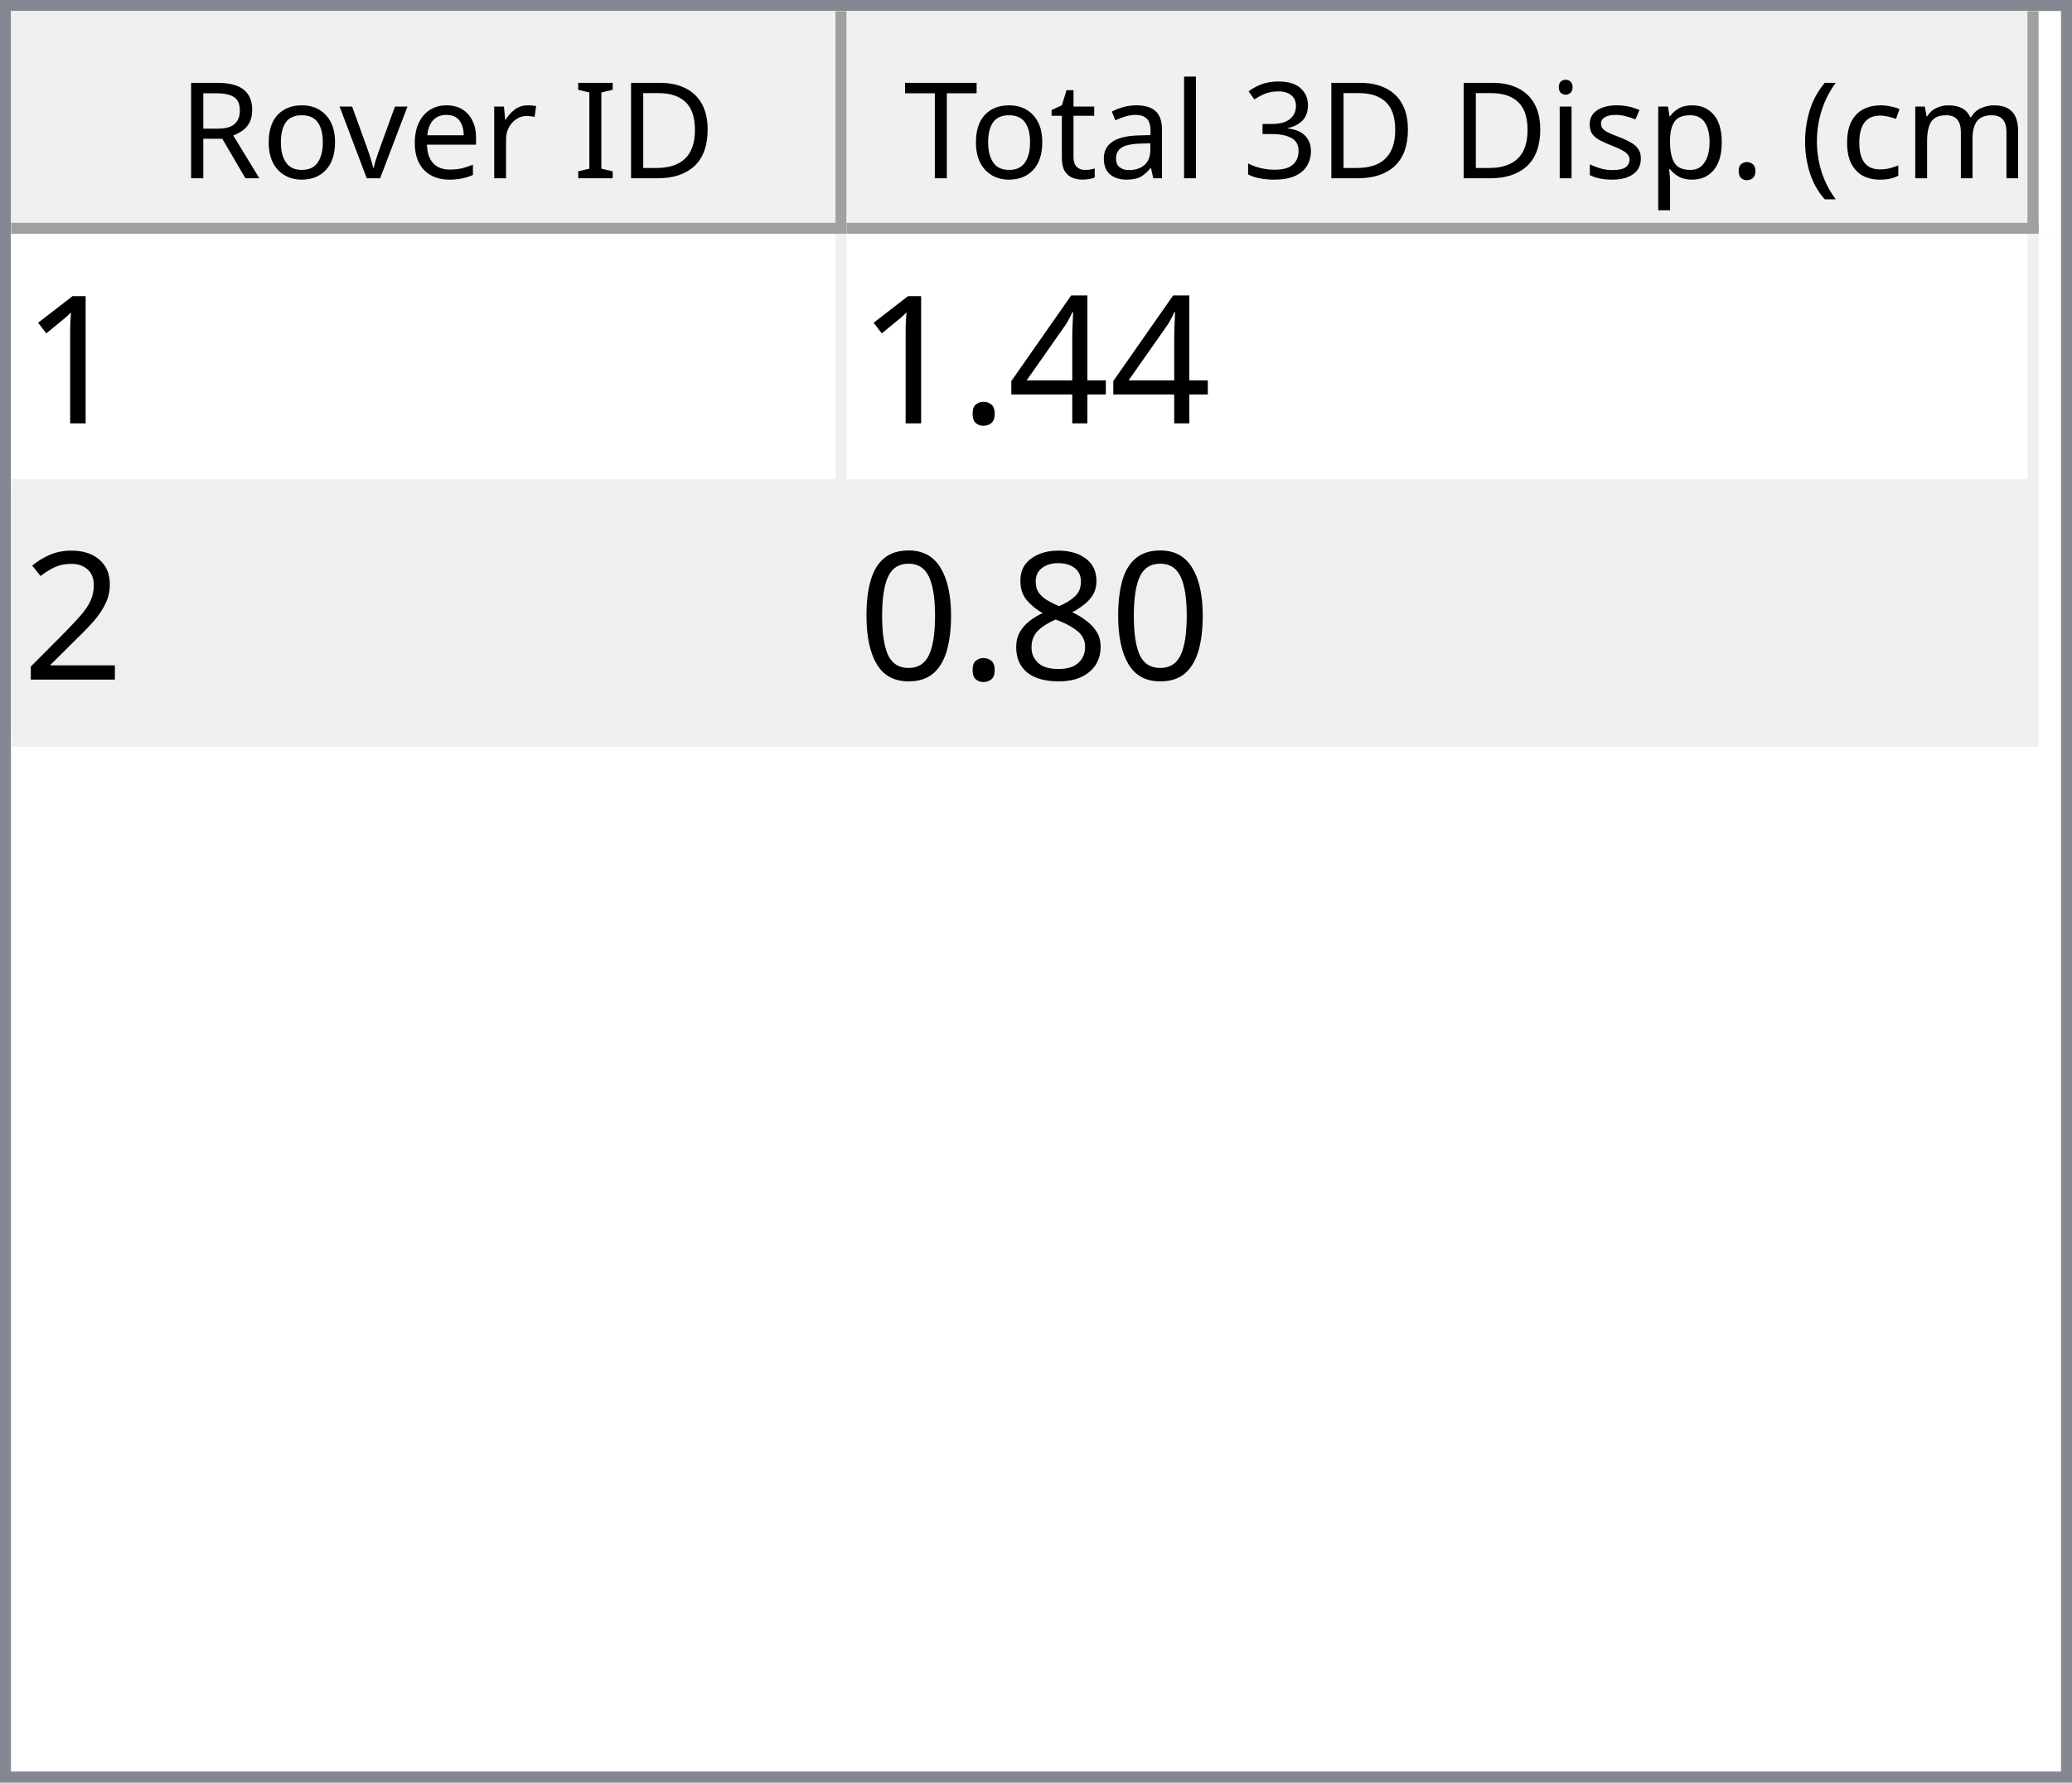
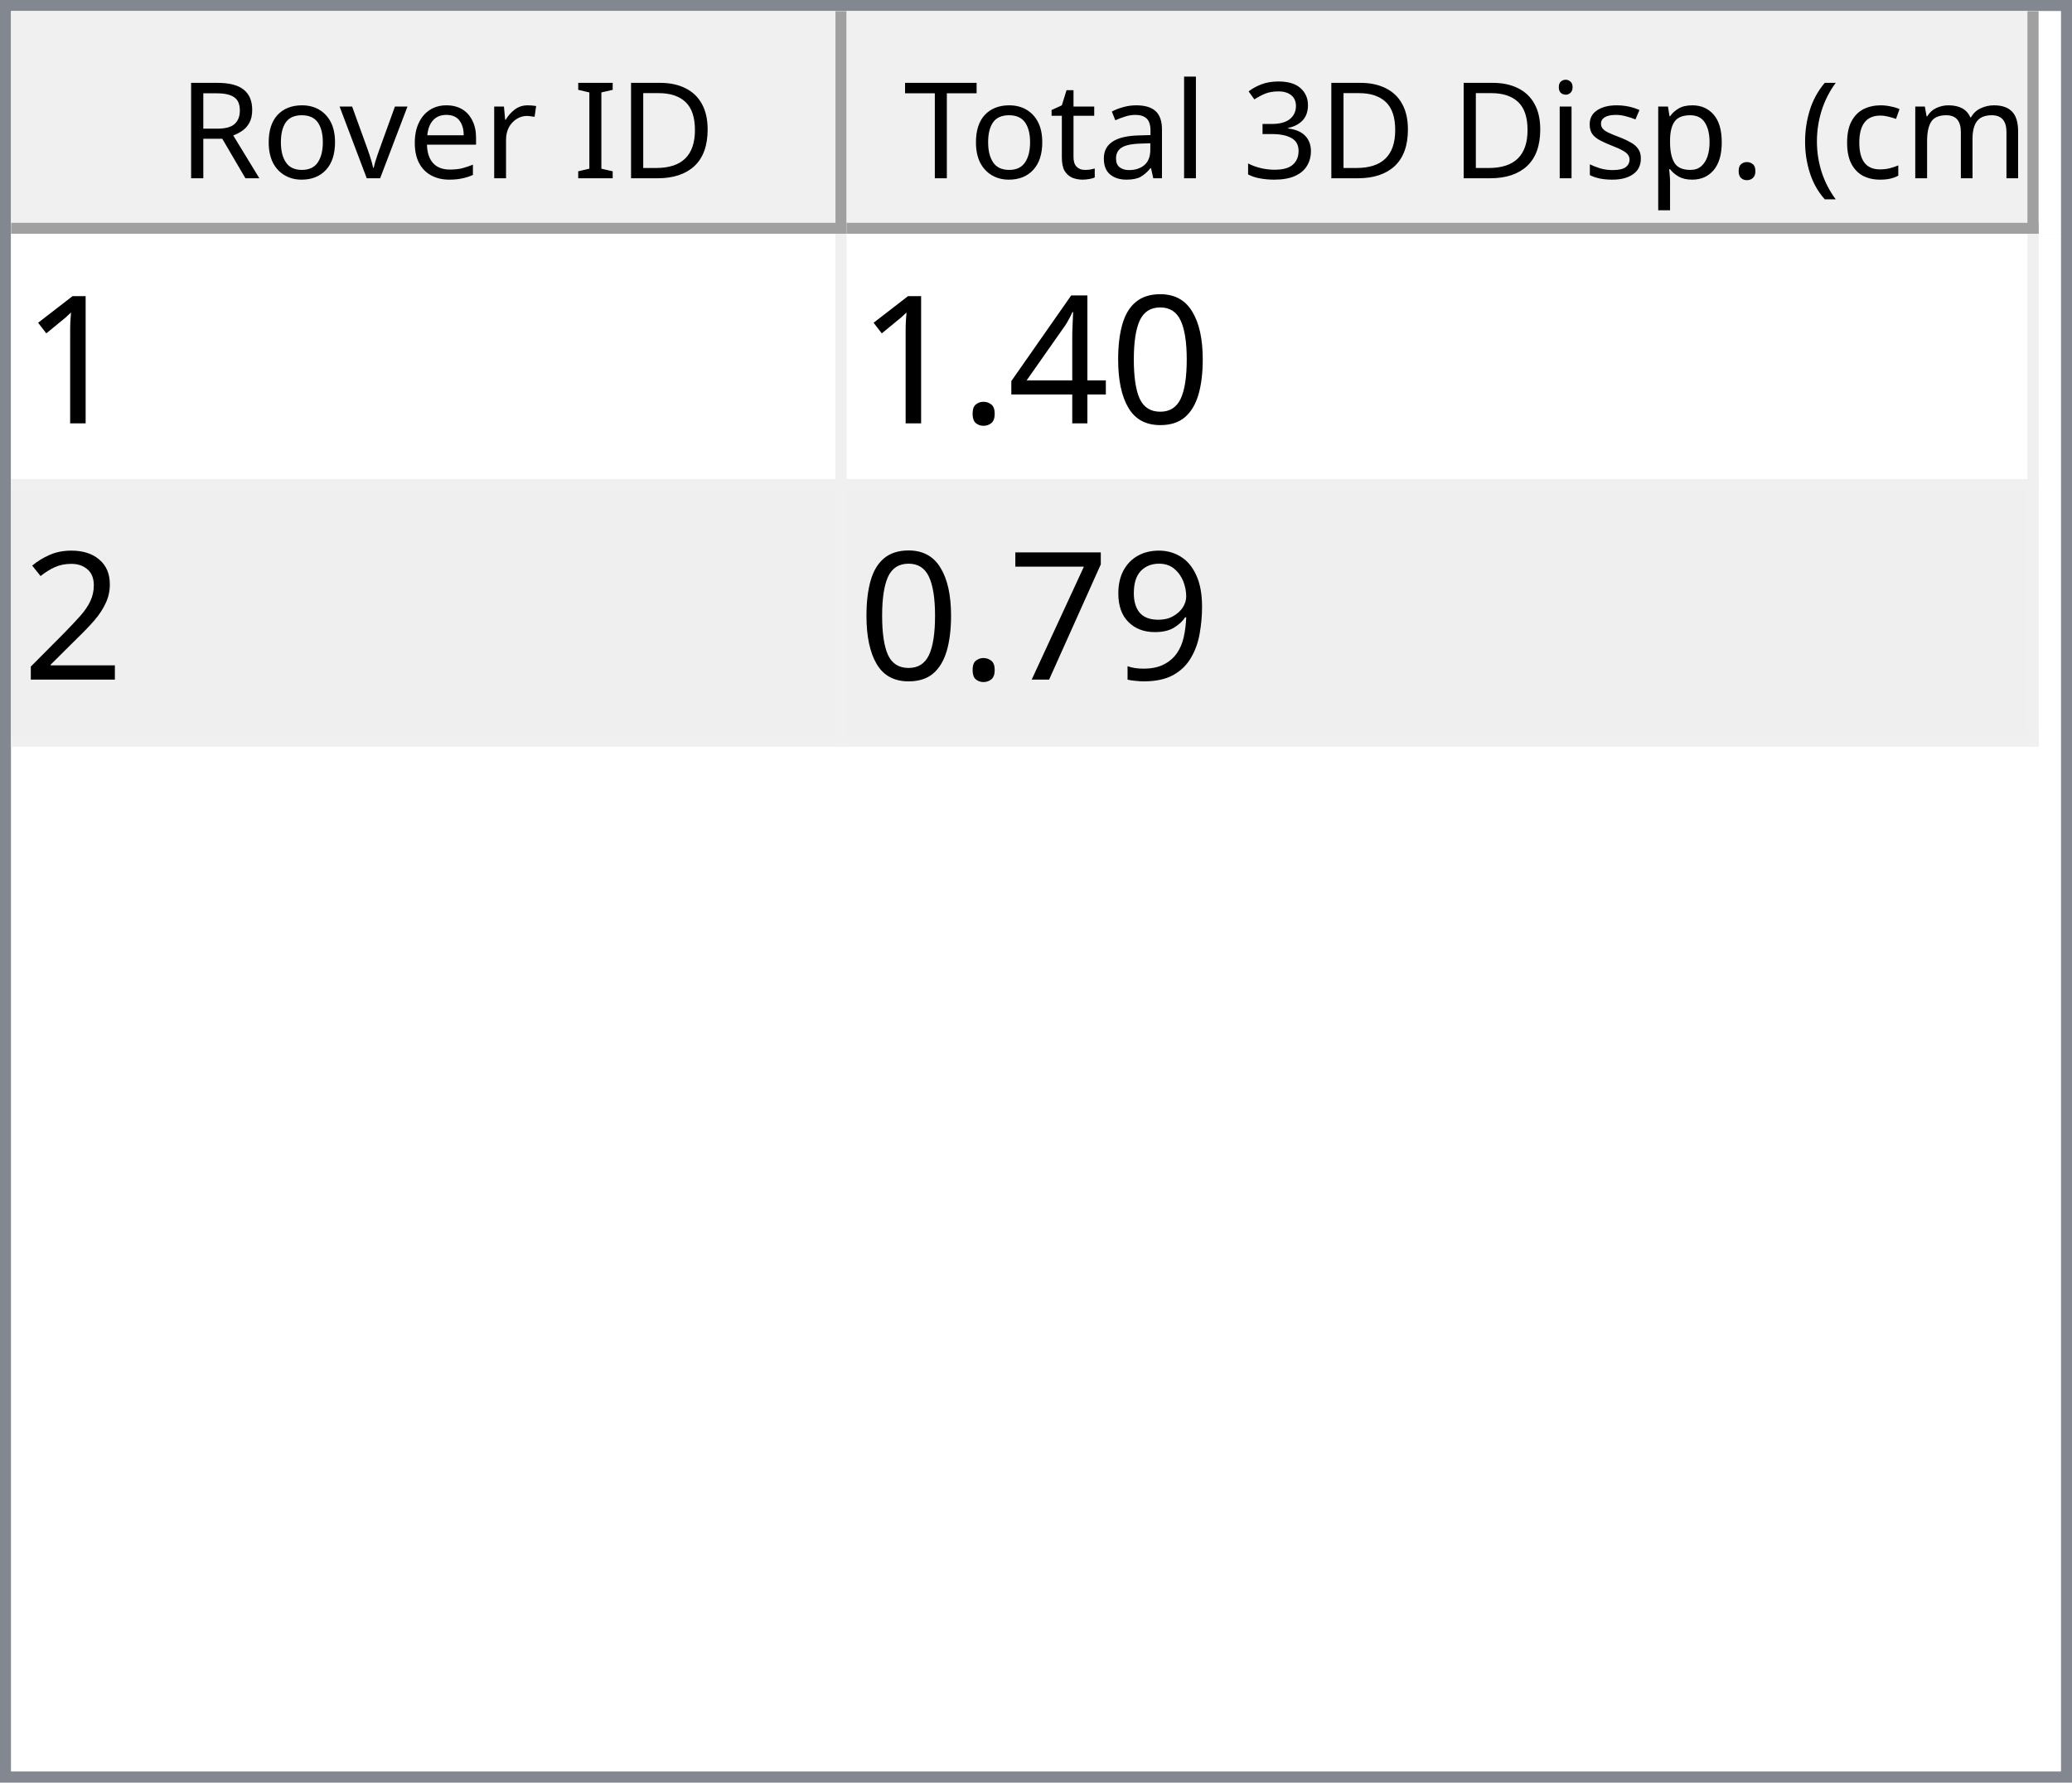
<svg xmlns="http://www.w3.org/2000/svg" style="fill-opacity:1; color-rendering:auto; color-interpolation:auto; text-rendering:auto; stroke:black; stroke-linecap:square; stroke-miterlimit:10; shape-rendering:auto; stroke-opacity:1; fill:black; stroke-dasharray:none; font-weight:normal; stroke-width:1; font-family:'Dialog'; font-style:normal; stroke-linejoin:miter; font-size:12px; stroke-dashoffset:0; image-rendering:auto;" width="186" height="160">
  <defs id="genericDefs" />
  <g>
    <defs id="defs1">
      <clipPath clipPathUnits="userSpaceOnUse" id="clipPath1">
        <path d="M0 0 L186 0 L186 160 L0 160 L0 0 Z" />
      </clipPath>
      <clipPath clipPathUnits="userSpaceOnUse" id="clipPath2">
        <path d="M0 0 L0 160 L186 160 L186 0 Z" />
      </clipPath>
      <clipPath clipPathUnits="userSpaceOnUse" id="clipPath3">
        <path d="M0 0 L0 20 L184 20 L184 0 Z" />
      </clipPath>
      <clipPath clipPathUnits="userSpaceOnUse" id="clipPath4">
        <path d="M0 0 L0 20 L75 20 L75 0 Z" />
      </clipPath>
      <clipPath clipPathUnits="userSpaceOnUse" id="clipPath5">
        <path d="M1 1 L1 19 L74 19 L74 1 Z" />
      </clipPath>
      <clipPath clipPathUnits="userSpaceOnUse" id="clipPath6">
        <path d="M0 0 L0 18 L73 18 L73 0 Z" />
      </clipPath>
      <clipPath clipPathUnits="userSpaceOnUse" id="clipPath7">
        <path d="M-0.5 -0.5 L-0.5 19.5 L74.5 19.5 L74.5 -0.5 Z" />
      </clipPath>
      <clipPath clipPathUnits="userSpaceOnUse" id="clipPath8">
        <path d="M0 0 L0 20 L107 20 L107 0 Z" />
      </clipPath>
      <clipPath clipPathUnits="userSpaceOnUse" id="clipPath9">
        <path d="M1 1 L1 19 L106 19 L106 1 Z" />
      </clipPath>
      <clipPath clipPathUnits="userSpaceOnUse" id="clipPath10">
        <path d="M0 0 L0 18 L105 18 L105 0 Z" />
      </clipPath>
      <clipPath clipPathUnits="userSpaceOnUse" id="clipPath11">
        <path d="M-0.5 -0.5 L-0.5 19.5 L106.5 19.5 L106.5 -0.5 Z" />
      </clipPath>
      <clipPath clipPathUnits="userSpaceOnUse" id="clipPath12">
        <path d="M0 0 L0 138 L184 138 L184 0 Z" />
      </clipPath>
      <clipPath clipPathUnits="userSpaceOnUse" id="clipPath13">
        <path d="M0 0 L0 46 L182 46 L182 0 Z" />
      </clipPath>
      <clipPath clipPathUnits="userSpaceOnUse" id="clipPath14">
        <path d="M-0.5 -0.5 L-0.5 45.5 L181.5 45.5 L181.5 -0.5 Z" />
      </clipPath>
      <clipPath clipPathUnits="userSpaceOnUse" id="clipPath15">
        <path d="M0 0 L0 22 L74 22 L74 0 Z" />
      </clipPath>
      <clipPath clipPathUnits="userSpaceOnUse" id="clipPath16">
        <path d="M0 0 L0 22 L106 22 L106 0 Z" />
      </clipPath>
      <font horiz-adv-x="64.551" id="font1">
        <font-face ascent="107.91" descent="25.098" units-per-em="100" style="font-style:normal; font-family:Segoe UI; font-weight:normal;" />
        <missing-glyph horiz-adv-x="64.551" d="M8.109 0 L8.109 68.266 L56.453 68.266 L56.453 0 L8.109 0 ZM15.328 7.234 L49.219 7.234 L49.219 61.031 L15.328 61.031 L15.328 7.234 Z" />
        <glyph unicode="D" horiz-adv-x="70.117" d="M9.188 0 L9.188 70.016 L28.516 70.016 Q65.531 70.016 65.531 35.891 Q65.531 19.672 55.25 9.836 Q44.969 0 27.734 0 L9.188 0 ZM17.391 62.594 L17.391 7.422 L27.828 7.422 Q41.609 7.422 49.273 14.797 Q56.938 22.172 56.938 35.688 Q56.938 62.594 28.328 62.594 L17.391 62.594 Z" />
        <glyph unicode="I" horiz-adv-x="26.611" d="M17.391 0 L9.188 0 L9.188 70.016 L17.391 70.016 L17.391 0 Z" />
        <glyph unicode=" " horiz-adv-x="27.393" d="" />
        <glyph unicode="r" horiz-adv-x="34.766" d="M34.188 41.891 Q32.078 43.5 28.125 43.5 Q23 43.5 19.555 38.672 Q16.109 33.844 16.109 25.484 L16.109 0 L8.109 0 L8.109 50 L16.109 50 L16.109 39.703 L16.312 39.703 Q18.016 44.969 21.531 47.922 Q25.047 50.875 29.391 50.875 Q32.516 50.875 34.188 50.203 L34.188 41.891 Z" />
        <glyph unicode="e" horiz-adv-x="52.295" d="M48.297 23 L12.984 23 Q13.188 14.656 17.484 10.109 Q21.781 5.562 29.297 5.562 Q37.75 5.562 44.828 11.141 L44.828 3.609 Q38.234 -1.172 27.391 -1.172 Q16.797 -1.172 10.742 5.641 Q4.688 12.453 4.688 24.812 Q4.688 36.469 11.305 43.82 Q17.922 51.172 27.734 51.172 Q37.547 51.172 42.922 44.828 Q48.297 38.484 48.297 27.203 L48.297 23 ZM40.094 29.781 Q40.047 36.719 36.75 40.578 Q33.453 44.438 27.594 44.438 Q21.922 44.438 17.969 40.383 Q14.016 36.328 13.094 29.781 L40.094 29.781 Z" />
        <glyph unicode="v" horiz-adv-x="47.9" d="M47.406 50 L27.484 0 L19.625 0 L0.688 50 L9.469 50 L22.172 13.672 Q23.578 9.672 23.922 6.688 L24.125 6.688 Q24.609 10.453 25.688 13.484 L38.969 50 L47.406 50 Z" />
        <glyph unicode="o" horiz-adv-x="58.594" d="M29 -1.172 Q17.922 -1.172 11.305 5.836 Q4.688 12.844 4.688 24.422 Q4.688 37.016 11.57 44.094 Q18.453 51.172 30.172 51.172 Q41.359 51.172 47.633 44.289 Q53.906 37.406 53.906 25.203 Q53.906 13.234 47.141 6.031 Q40.375 -1.172 29 -1.172 ZM29.594 44.438 Q21.875 44.438 17.383 39.188 Q12.891 33.938 12.891 24.703 Q12.891 15.828 17.43 10.695 Q21.969 5.562 29.594 5.562 Q37.359 5.562 41.531 10.594 Q45.703 15.625 45.703 24.906 Q45.703 34.281 41.531 39.359 Q37.359 44.438 29.594 44.438 Z" />
        <glyph unicode="R" horiz-adv-x="59.814" d="M59.375 0 L49.609 0 L37.891 19.625 Q36.281 22.359 34.766 24.289 Q33.25 26.219 31.664 27.438 Q30.078 28.656 28.25 29.219 Q26.422 29.781 24.125 29.781 L17.391 29.781 L17.391 0 L9.188 0 L9.188 70.016 L30.078 70.016 Q34.672 70.016 38.555 68.867 Q42.438 67.719 45.289 65.375 Q48.141 63.031 49.758 59.547 Q51.375 56.062 51.375 51.375 Q51.375 47.703 50.273 44.656 Q49.172 41.609 47.148 39.211 Q45.125 36.812 42.266 35.133 Q39.406 33.453 35.844 32.516 L35.844 32.328 Q37.594 31.547 38.891 30.547 Q40.188 29.547 41.359 28.18 Q42.531 26.812 43.68 25.078 Q44.828 23.344 46.234 21.047 L59.375 0 ZM17.391 62.594 L17.391 37.203 L28.516 37.203 Q31.594 37.203 34.203 38.133 Q36.812 39.062 38.719 40.797 Q40.625 42.531 41.703 45.047 Q42.781 47.562 42.781 50.688 Q42.781 56.297 39.141 59.445 Q35.5 62.594 28.609 62.594 L17.391 62.594 Z" />
        <glyph unicode=")" horiz-adv-x="30.176" d="M8.297 -15.922 L1.172 -15.922 Q16.406 2.344 16.406 26.812 Q16.406 51.469 1.078 70.016 L8.297 70.016 Q23.531 52.156 23.531 26.703 Q23.531 1.375 8.297 -15.922 Z" />
        <glyph unicode="m" horiz-adv-x="86.133" d="M79.109 0 L71.094 0 L71.094 28.719 Q71.094 37.016 68.531 40.727 Q65.969 44.438 59.906 44.438 Q54.781 44.438 51.195 39.75 Q47.609 35.062 47.609 28.516 L47.609 0 L39.594 0 L39.594 29.688 Q39.594 44.438 28.219 44.438 Q22.953 44.438 19.531 40.016 Q16.109 35.594 16.109 28.516 L16.109 0 L8.109 0 L8.109 50 L16.109 50 L16.109 42.094 L16.312 42.094 Q21.625 51.172 31.844 51.172 Q36.969 51.172 40.773 48.312 Q44.578 45.453 46 40.828 Q51.562 51.172 62.594 51.172 Q79.109 51.172 79.109 30.812 L79.109 0 Z" />
        <glyph unicode="c" horiz-adv-x="46.191" d="M42.188 2.297 Q36.422 -1.172 28.516 -1.172 Q17.828 -1.172 11.258 5.789 Q4.688 12.75 4.688 23.828 Q4.688 36.188 11.766 43.68 Q18.844 51.172 30.672 51.172 Q37.25 51.172 42.281 48.734 L42.281 40.531 Q36.719 44.438 30.375 44.438 Q22.703 44.438 17.797 38.945 Q12.891 33.453 12.891 24.516 Q12.891 15.719 17.508 10.641 Q22.125 5.562 29.891 5.562 Q36.422 5.562 42.188 9.906 L42.188 2.297 Z" />
        <glyph unicode="(" horiz-adv-x="30.176" d="M29.109 -15.922 L21.969 -15.922 Q6.844 1.375 6.844 26.703 Q6.844 52.156 21.969 70.016 L29.203 70.016 Q13.875 51.469 13.875 26.812 Q13.875 2.344 29.109 -15.922 Z" />
        <glyph unicode="." horiz-adv-x="21.68" d="M10.891 -1.078 Q8.641 -1.078 7.055 0.539 Q5.469 2.156 5.469 4.391 Q5.469 6.641 7.055 8.273 Q8.641 9.906 10.891 9.906 Q13.188 9.906 14.797 8.273 Q16.406 6.641 16.406 4.391 Q16.406 2.156 14.797 0.539 Q13.188 -1.078 10.891 -1.078 Z" />
        <glyph unicode="p" horiz-adv-x="58.789" d="M16.312 7.234 L16.109 7.234 L16.109 -23 L8.109 -23 L8.109 50 L16.109 50 L16.109 41.219 L16.312 41.219 Q22.219 51.172 33.594 51.172 Q43.266 51.172 48.688 44.461 Q54.109 37.75 54.109 26.469 Q54.109 13.922 48 6.375 Q41.891 -1.172 31.297 -1.172 Q21.578 -1.172 16.312 7.234 ZM16.109 27.391 L16.109 20.406 Q16.109 14.203 20.141 9.883 Q24.172 5.562 30.375 5.562 Q37.641 5.562 41.773 11.133 Q45.906 16.703 45.906 26.609 Q45.906 34.969 42.047 39.703 Q38.188 44.438 31.594 44.438 Q24.609 44.438 20.359 39.578 Q16.109 34.719 16.109 27.391 Z" />
        <glyph unicode="s" horiz-adv-x="42.432" d="M5.078 1.812 L5.078 10.406 Q11.625 5.562 19.484 5.562 Q30.031 5.562 30.031 12.594 Q30.031 14.594 29.125 15.992 Q28.219 17.391 26.68 18.461 Q25.141 19.531 23.07 20.383 Q21 21.234 18.609 22.172 Q15.281 23.484 12.766 24.828 Q10.25 26.172 8.57 27.859 Q6.891 29.547 6.031 31.695 Q5.172 33.844 5.172 36.719 Q5.172 40.234 6.789 42.945 Q8.406 45.656 11.086 47.484 Q13.766 49.312 17.211 50.242 Q20.656 51.172 24.312 51.172 Q30.812 51.172 35.938 48.922 L35.938 40.828 Q30.422 44.438 23.25 44.438 Q21 44.438 19.195 43.922 Q17.391 43.406 16.094 42.477 Q14.797 41.547 14.086 40.258 Q13.375 38.969 13.375 37.406 Q13.375 35.453 14.086 34.133 Q14.797 32.812 16.164 31.789 Q17.531 30.766 19.484 29.938 Q21.438 29.109 23.922 28.125 Q27.25 26.859 29.883 25.516 Q32.516 24.172 34.375 22.484 Q36.234 20.797 37.234 18.602 Q38.234 16.406 38.234 13.375 Q38.234 9.672 36.602 6.938 Q34.969 4.203 32.234 2.398 Q29.5 0.594 25.93 -0.289 Q22.359 -1.172 18.453 -1.172 Q10.75 -1.172 5.078 1.812 Z" />
        <glyph unicode="i" horiz-adv-x="24.219" d="M12.203 62.703 Q10.062 62.703 8.547 64.164 Q7.031 65.625 7.031 67.875 Q7.031 70.125 8.547 71.609 Q10.062 73.094 12.203 73.094 Q14.406 73.094 15.945 71.609 Q17.484 70.125 17.484 67.875 Q17.484 65.719 15.945 64.211 Q14.406 62.703 12.203 62.703 ZM16.109 0 L8.109 0 L8.109 50 L16.109 50 L16.109 0 Z" />
        <glyph unicode="3" horiz-adv-x="53.906" d="M46.531 19.828 Q46.531 15.094 44.75 11.211 Q42.969 7.328 39.719 4.57 Q36.469 1.812 31.93 0.297 Q27.391 -1.219 21.922 -1.219 Q11.922 -1.219 6 2.594 L6 11.188 Q13.094 5.609 22.219 5.609 Q25.875 5.609 28.828 6.539 Q31.781 7.469 33.906 9.227 Q36.031 10.984 37.18 13.477 Q38.328 15.969 38.328 19.094 Q38.328 32.812 18.797 32.812 L12.984 32.812 L12.984 39.594 L18.5 39.594 Q35.797 39.594 35.797 52.484 Q35.797 64.406 22.609 64.406 Q15.188 64.406 8.688 59.422 L8.688 67.188 Q15.375 71.188 24.609 71.188 Q29 71.188 32.57 69.969 Q36.141 68.75 38.68 66.555 Q41.219 64.359 42.609 61.281 Q44 58.203 44 54.5 Q44 40.672 30.031 36.719 L30.031 36.531 Q33.594 36.141 36.625 34.797 Q39.656 33.453 41.852 31.305 Q44.047 29.156 45.289 26.25 Q46.531 23.344 46.531 19.828 Z" />
        <glyph unicode="l" horiz-adv-x="24.219" d="M16.109 0 L8.109 0 L8.109 74.031 L16.109 74.031 L16.109 0 Z" />
        <glyph unicode="a" horiz-adv-x="50.879" d="M43.891 0 L35.891 0 L35.891 7.812 L35.688 7.812 Q30.469 -1.172 20.312 -1.172 Q12.844 -1.172 8.617 2.781 Q4.391 6.734 4.391 13.281 Q4.391 27.297 20.906 29.594 L35.891 31.688 Q35.891 44.438 25.594 44.438 Q16.547 44.438 9.281 38.281 L9.281 46.484 Q16.656 51.172 26.266 51.172 Q43.891 51.172 43.891 32.516 L43.891 0 ZM35.891 25.297 L23.828 23.641 Q18.266 22.859 15.43 20.875 Q12.594 18.891 12.594 13.875 Q12.594 10.203 15.211 7.883 Q17.828 5.562 22.172 5.562 Q28.125 5.562 32.008 9.742 Q35.891 13.922 35.891 20.312 L35.891 25.297 Z" />
        <glyph unicode="t" horiz-adv-x="33.887" d="M31.297 0.484 Q28.469 -1.078 23.828 -1.078 Q10.688 -1.078 10.688 13.578 L10.688 43.172 L2.094 43.172 L2.094 50 L10.688 50 L10.688 62.203 L18.703 64.797 L18.703 50 L31.297 50 L31.297 43.172 L18.703 43.172 L18.703 14.984 Q18.703 9.969 20.414 7.82 Q22.125 5.672 26.078 5.672 Q29.109 5.672 31.297 7.328 L31.297 0.484 Z" />
        <glyph unicode="T" horiz-adv-x="52.393" d="M50.594 62.594 L30.375 62.594 L30.375 0 L22.172 0 L22.172 62.594 L2 62.594 L2 70.016 L50.594 70.016 L50.594 62.594 Z" />
      </font>
      <font horiz-adv-x="75.0" id="font2">
        <font-face ascent="100.537" descent="21.973" units-per-em="100" style="font-style:normal; font-family:sans-serif; font-weight:normal;" />
        <missing-glyph horiz-adv-x="75.0" d="M12.5 0 L12.5 62.5 L62.5 62.5 L62.5 0 L12.5 0 ZM14.062 1.562 L60.938 1.562 L60.938 60.938 L14.062 60.938 L14.062 1.562 Z" />
        <glyph unicode="1" horiz-adv-x="55.615" d="M37.25 0 L28.469 0 L28.469 56 Q25.297 52.984 20.141 49.953 Q14.984 46.922 10.891 45.406 L10.891 53.906 Q18.266 57.375 23.781 62.305 Q29.297 67.234 31.594 71.875 L37.25 71.875 L37.25 0 Z" />
+         <glyph unicode="0" horiz-adv-x="55.615" d="M4.156 35.297 Q4.156 48 6.766 55.742 Q9.375 63.484 14.523 67.68 Q19.672 71.875 27.484 71.875 Q33.25 71.875 37.594 69.555 Q41.938 67.234 44.773 62.867 Q47.609 58.5 49.219 52.227 Q50.828 45.953 50.828 35.297 Q50.828 22.703 48.242 14.969 Q45.656 7.234 40.508 3.008 Q35.359 -1.219 27.484 -1.219 Q17.141 -1.219 11.234 6.203 Q4.156 15.141 4.156 35.297 ZM13.188 35.297 Q13.188 17.672 17.312 11.836 Q21.438 6 27.484 6 Q33.547 6 37.672 11.859 Q41.797 17.719 41.797 35.297 Q41.797 52.984 37.672 58.789 Q33.547 64.594 27.391 64.594 Q21.344 64.594 17.719 59.469 Q13.188 52.938 13.188 35.297 Z" />
        <glyph unicode="4" horiz-adv-x="55.615" d="M32.328 0 L32.328 17.141 L1.266 17.141 L1.266 25.203 L33.938 71.578 L41.109 71.578 L41.109 25.203 L50.781 25.203 L50.781 17.141 L41.109 17.141 L41.109 0 L32.328 0 ZM32.328 25.203 L32.328 57.469 L9.906 25.203 L32.328 25.203 Z" />
        <glyph unicode="." horiz-adv-x="27.783" d="M9.078 0 L9.078 10.016 L19.094 10.016 L19.094 0 L9.078 0 Z" />
        <glyph unicode="2" horiz-adv-x="55.615" d="M50.344 8.453 L50.344 0 L3.031 0 Q2.938 3.172 4.047 6.109 Q5.859 10.938 9.836 15.625 Q13.812 20.312 21.344 26.469 Q33.016 36.031 37.117 41.625 Q41.219 47.219 41.219 52.203 Q41.219 57.422 37.477 61.008 Q33.734 64.594 27.734 64.594 Q21.391 64.594 17.578 60.789 Q13.766 56.984 13.719 50.25 L4.688 51.172 Q5.609 61.281 11.664 66.578 Q17.719 71.875 27.938 71.875 Q38.234 71.875 44.242 66.164 Q50.25 60.453 50.25 52 Q50.25 47.703 48.492 43.555 Q46.734 39.406 42.656 34.812 Q38.578 30.219 29.109 22.219 Q21.188 15.578 18.945 13.211 Q16.703 10.844 15.234 8.453 L50.344 8.453 Z" />
-         <glyph unicode="8" horiz-adv-x="55.615" d="M17.672 38.812 Q12.203 40.828 9.57 44.539 Q6.938 48.25 6.938 53.422 Q6.938 61.234 12.555 66.555 Q18.172 71.875 27.484 71.875 Q36.859 71.875 42.578 66.43 Q48.297 60.984 48.297 53.172 Q48.297 48.188 45.68 44.508 Q43.062 40.828 37.75 38.812 Q44.344 36.672 47.781 31.883 Q51.219 27.094 51.219 20.453 Q51.219 11.281 44.727 5.031 Q38.234 -1.219 27.641 -1.219 Q17.047 -1.219 10.547 5.055 Q4.047 11.328 4.047 20.703 Q4.047 27.688 7.594 32.398 Q11.141 37.109 17.672 38.812 ZM15.922 53.719 Q15.922 48.641 19.195 45.414 Q22.469 42.188 27.688 42.188 Q32.766 42.188 36.016 45.383 Q39.266 48.578 39.266 53.219 Q39.266 58.062 35.914 61.359 Q32.562 64.656 27.594 64.656 Q22.562 64.656 19.242 61.43 Q15.922 58.203 15.922 53.719 ZM13.094 20.656 Q13.094 16.891 14.875 13.375 Q16.656 9.859 20.172 7.93 Q23.688 6 27.734 6 Q34.031 6 38.133 10.055 Q42.234 14.109 42.234 20.359 Q42.234 26.703 38.016 30.859 Q33.797 35.016 27.438 35.016 Q21.234 35.016 17.164 30.914 Q13.094 26.812 13.094 20.656 Z" />
-         <glyph unicode="0" horiz-adv-x="55.615" d="M4.156 35.297 Q4.156 48 6.766 55.742 Q9.375 63.484 14.523 67.68 Q19.672 71.875 27.484 71.875 Q33.25 71.875 37.594 69.555 Q41.938 67.234 44.773 62.867 Q47.609 58.5 49.219 52.227 Q50.828 45.953 50.828 35.297 Q50.828 22.703 48.242 14.969 Q45.656 7.234 40.508 3.008 Q35.359 -1.219 27.484 -1.219 Q17.141 -1.219 11.234 6.203 Q4.156 15.141 4.156 35.297 ZM13.188 35.297 Q13.188 17.672 17.312 11.836 Q21.438 6 27.484 6 Q33.547 6 37.672 11.859 Q41.797 17.719 41.797 35.297 Q41.797 52.984 37.672 58.789 Q33.547 64.594 27.391 64.594 Q21.344 64.594 17.719 59.469 Q13.188 52.938 13.188 35.297 Z" />
+         <glyph unicode="9" horiz-adv-x="55.615" d="M5.469 16.547 L13.922 17.328 Q14.984 11.375 18.016 8.688 Q21.047 6 25.781 6 Q29.828 6 32.883 7.859 Q35.938 9.719 37.891 12.82 Q39.844 15.922 41.164 21.195 Q42.484 26.469 42.484 31.938 Q42.484 32.516 42.438 33.688 Q39.797 29.5 35.234 26.883 Q30.672 24.266 25.344 24.266 Q16.453 24.266 10.305 30.711 Q4.156 37.156 4.156 47.703 Q4.156 58.594 10.578 65.234 Q17 71.875 26.656 71.875 Q33.641 71.875 39.43 68.117 Q45.219 64.359 48.219 57.398 Q51.219 50.438 51.219 37.25 Q51.219 23.531 48.242 15.406 Q45.266 7.281 39.383 3.031 Q33.5 -1.219 25.594 -1.219 Q17.188 -1.219 11.867 3.445 Q6.547 8.109 5.469 16.547 ZM41.453 48.141 Q41.453 55.719 37.43 60.156 Q33.406 64.594 27.734 64.594 Q21.875 64.594 17.531 59.812 Q13.188 55.031 13.188 47.406 Q13.188 40.578 17.312 36.305 Q21.438 32.031 27.484 32.031 Q33.594 32.031 37.523 36.305 Q41.453 40.578 41.453 48.141 Z" />
+         <glyph unicode="7" horiz-adv-x="55.615" d="M4.734 62.203 L4.734 70.656 L51.078 70.656 L51.078 63.812 Q44.234 56.547 37.523 44.484 Q30.812 32.422 27.156 19.672 Q24.516 10.688 23.781 0 L14.75 0 Q14.891 8.453 18.062 20.414 Q21.234 32.375 27.172 43.484 Q33.109 54.594 39.797 62.203 L4.734 62.203 Z" />
      </font>
    </defs>
    <g style="fill:white; stroke:white;">
      <rect x="0" y="0" width="186" style="clip-path:url(#clipPath1); stroke:none;" height="160" />
    </g>
    <g style="fill:white; text-rendering:optimizeSpeed; color-rendering:optimizeSpeed; image-rendering:optimizeSpeed; shape-rendering:crispEdges; stroke:white; color-interpolation:sRGB;">
      <rect x="0" width="186" height="160" y="0" style="stroke:none;" />
      <path style="stroke:none;" d="M0 160 L186 160 L186 0 L0 0 Z" />
    </g>
    <g style="fill:rgb(240,240,240); font-family:'Segoe UI'; stroke:rgb(240,240,240);">
      <rect x="0" y="0" width="186" style="clip-path:url(#clipPath2); stroke:none;" height="160" />
    </g>
    <g style="fill:rgb(130,135,144); font-family:'Segoe UI'; stroke:rgb(130,135,144);">
      <path d="M0 0 L186 0 L186 160 L0 160 L0 0 ZM1 1 L185 1 L185 159 L1 159 L1 1 Z" style="fill-rule:evenodd; clip-path:url(#clipPath2); stroke:none;" />
    </g>
    <g style="fill:white; font-family:'Segoe UI'; stroke:white;" transform="translate(1,1)">
      <rect x="0" y="0" width="184" style="clip-path:url(#clipPath3); stroke:none;" height="20" />
    </g>
    <g style="fill:rgb(240,240,240); font-family:'Segoe UI'; stroke:rgb(240,240,240);" transform="translate(1,1)">
      <rect x="0" y="0" width="75" style="clip-path:url(#clipPath4); stroke:none;" height="20" />
    </g>
    <g style="font-family:'Segoe UI';" transform="translate(2,2)">
      <text x="14" xml:space="preserve" y="14" style="clip-path:url(#clipPath6); stroke:none;">Rover ID</text>
    </g>
    <g style="fill:rgb(160,160,160); font-family:'Segoe UI'; stroke:rgb(160,160,160); stroke-linejoin:bevel;" transform="translate(1.5,1.5)">
      <line x1="74" x2="74" y1="0" style="fill:none; clip-path:url(#clipPath7);" y2="19" />
    </g>
    <g style="fill:rgb(160,160,160); font-family:'Segoe UI'; stroke:rgb(160,160,160); stroke-linejoin:bevel;" transform="matrix(1,0,0,1,1,1) translate(0.5,0.5)">
      <line x1="0" x2="74" y1="19" style="fill:none; clip-path:url(#clipPath7);" y2="19" />
    </g>
    <g style="fill:rgb(240,240,240); font-family:'Segoe UI'; stroke:rgb(240,240,240);" transform="translate(76,1)">
      <rect x="0" y="0" width="107" style="clip-path:url(#clipPath8); stroke:none;" height="20" />
    </g>
    <g style="font-family:'Segoe UI';" transform="translate(77,2)">
      <text x="1" xml:space="preserve" y="14" style="clip-path:url(#clipPath10); stroke:none;"> Total 3D Disp. (cm)</text>
    </g>
    <g style="fill:rgb(160,160,160); font-family:'Segoe UI'; stroke:rgb(160,160,160); stroke-linejoin:bevel;" transform="translate(76.5,1.5)">
      <line x1="106" x2="106" y1="0" style="fill:none; clip-path:url(#clipPath11);" y2="19" />
    </g>
    <g style="fill:rgb(160,160,160); font-family:'Segoe UI'; stroke:rgb(160,160,160); stroke-linejoin:bevel;" transform="matrix(1,0,0,1,76,1) translate(0.5,0.5)">
      <line x1="0" x2="106" y1="19" style="fill:none; clip-path:url(#clipPath11);" y2="19" />
    </g>
    <g style="fill:white; font-family:'Segoe UI'; stroke:white;" transform="translate(1,21)">
      <rect x="0" y="0" width="184" style="clip-path:url(#clipPath12); stroke:none;" height="138" />
    </g>
    <g style="fill:rgb(240,240,240); font-size:16px; font-family:sans-serif; stroke:rgb(240,240,240);" transform="translate(1,21)">
      <rect x="0" y="0" width="182" style="clip-path:url(#clipPath13); stroke:none;" height="46" />
      <line transform="translate(0.5,0.5)" x1="0" x2="181" y1="22" style="clip-path:url(#clipPath14); fill:none; stroke-linejoin:bevel;" y2="22" />
    </g>
    <g transform="matrix(1,0,0,1,1,21) translate(0.5,0.5)" style="fill:rgb(240,240,240); font-size:16px; font-family:sans-serif; stroke:rgb(240,240,240); stroke-linejoin:bevel;">
      <line x1="0" x2="181" y1="45" style="fill:none; clip-path:url(#clipPath14);" y2="45" />
    </g>
    <g transform="matrix(1,0,0,1,1,21) translate(0.5,0.5)" style="fill:rgb(240,240,240); font-size:16px; font-family:sans-serif; stroke:rgb(240,240,240); stroke-linejoin:bevel;">
      <line x1="74" x2="74" y1="0" style="fill:none; clip-path:url(#clipPath14);" y2="45" />
    </g>
    <g transform="matrix(1,0,0,1,1,21) translate(0.5,0.5)" style="fill:rgb(240,240,240); font-size:16px; font-family:sans-serif; stroke:rgb(240,240,240); stroke-linejoin:bevel;">
      <line x1="181" x2="181" y1="0" style="fill:none; clip-path:url(#clipPath14);" y2="45" />
    </g>
    <g style="fill:white; font-size:16px; font-family:sans-serif; stroke:white;" transform="matrix(1,0,0,1,1,21)">
      <rect x="0" y="0" width="74" style="clip-path:url(#clipPath15); stroke:none;" height="22" />
      <text x="1" y="17" style="fill:black; clip-path:url(#clipPath15); stroke:none;" xml:space="preserve">1</text>
    </g>
    <g style="fill:white; font-size:16px; font-family:sans-serif; stroke:white;" transform="matrix(1,0,0,1,1,21) translate(75,0)">
      <rect x="0" y="0" width="106" style="clip-path:url(#clipPath16); stroke:none;" height="22" />
-       <text x="1" y="17" style="fill:black; clip-path:url(#clipPath16); stroke:none;" xml:space="preserve">1.44</text>
+       <text x="1" y="17" style="fill:black; clip-path:url(#clipPath16); stroke:none;" xml:space="preserve">1.40</text>
    </g>
    <g style="fill:rgb(239,239,239); font-size:16px; font-family:sans-serif; stroke:rgb(239,239,239);" transform="matrix(1,0,0,1,1,21) translate(0,23)">
      <rect x="0" y="0" width="74" style="clip-path:url(#clipPath15); stroke:none;" height="22" />
      <text x="1" y="17" style="fill:black; clip-path:url(#clipPath15); stroke:none;" xml:space="preserve">2</text>
    </g>
    <g style="fill:rgb(239,239,239); font-size:16px; font-family:sans-serif; stroke:rgb(239,239,239);" transform="matrix(1,0,0,1,1,21) translate(75,23)">
      <rect x="0" y="0" width="106" style="clip-path:url(#clipPath16); stroke:none;" height="22" />
-       <text x="1" y="17" style="fill:black; clip-path:url(#clipPath16); stroke:none;" xml:space="preserve">0.80</text>
+       <text x="1" y="17" style="fill:black; clip-path:url(#clipPath16); stroke:none;" xml:space="preserve">0.79</text>
    </g>
  </g>
</svg>
